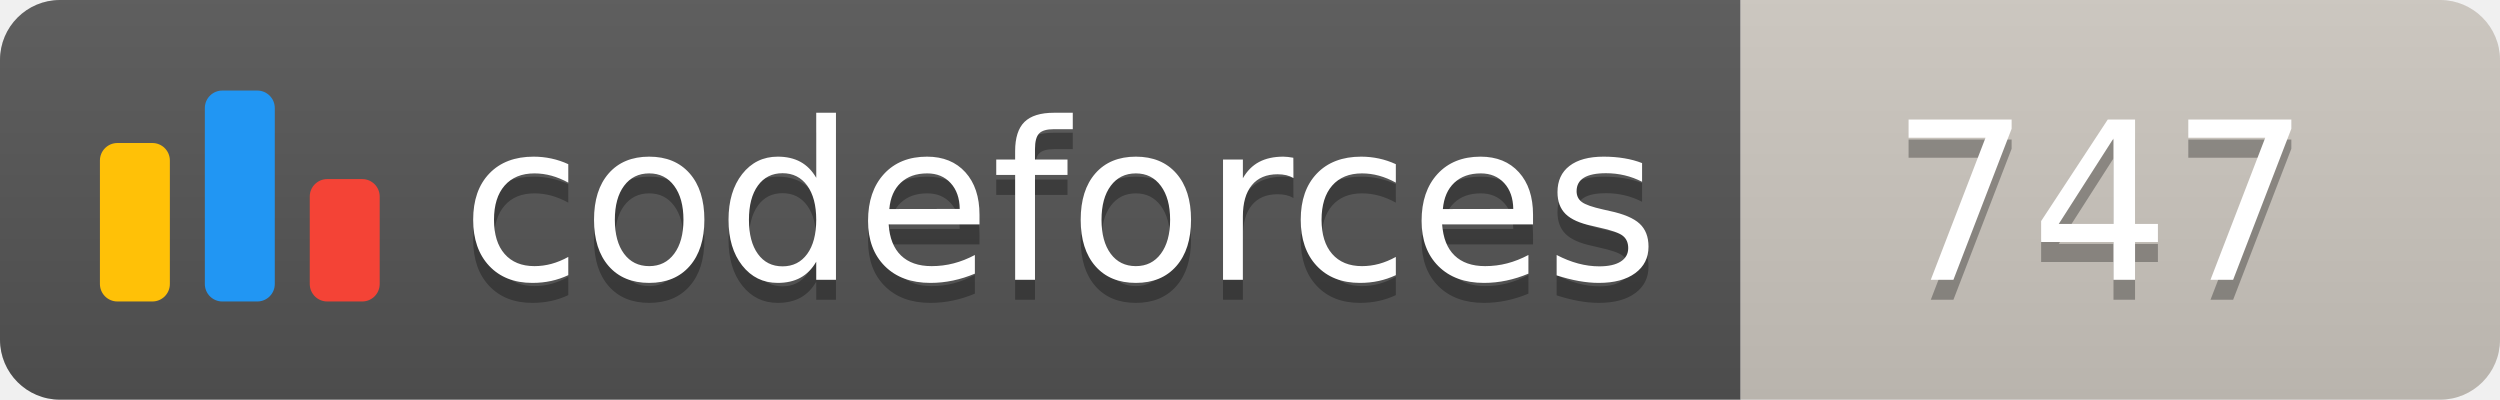
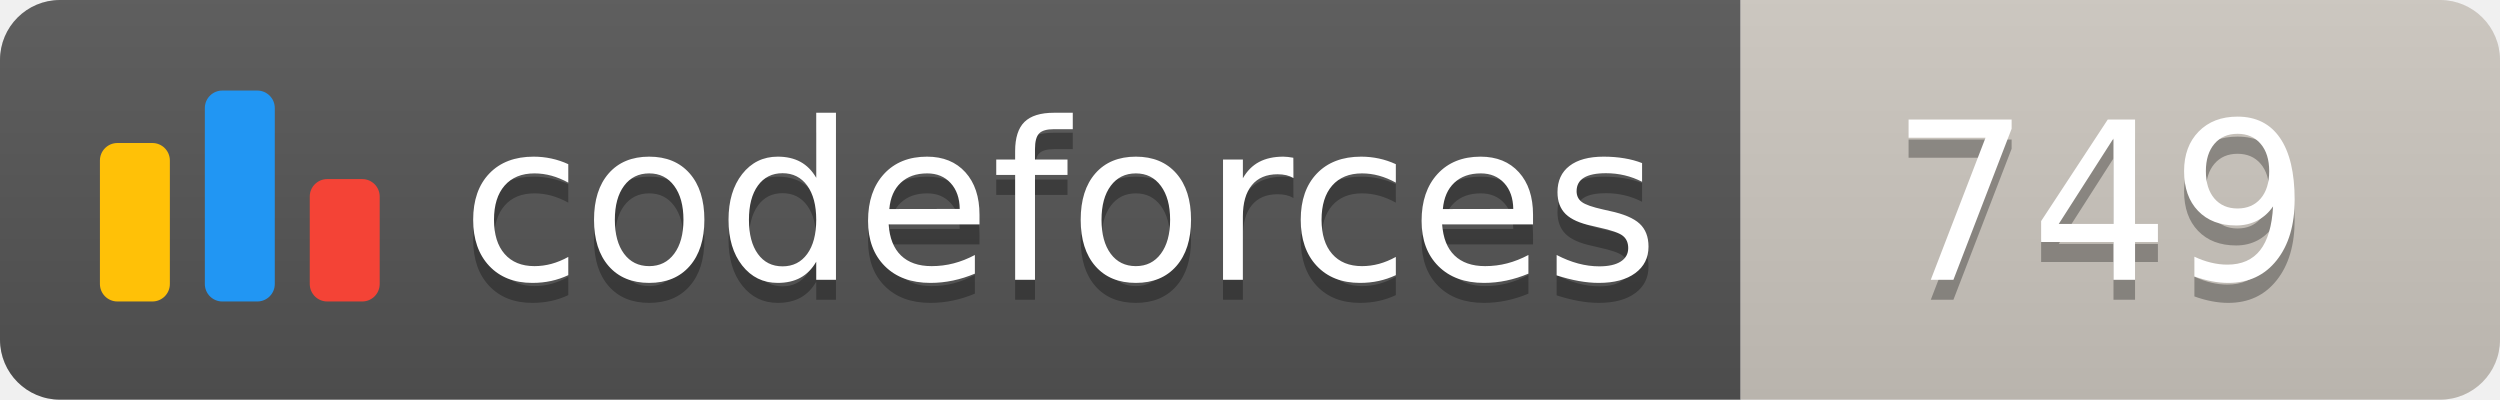
<svg xmlns="http://www.w3.org/2000/svg" width="125.1" height="20">
  <linearGradient id="smooth" x2="0" y2="100%">
    <stop offset="0" stop-color="#bbb" stop-opacity=".1" />
    <stop offset="1" stop-opacity=".1" />
  </linearGradient>
  <clipPath id="round">
    <rect width="125.1" height="20" rx="3" fill="#fff" />
  </clipPath>
  <g clip-path="url(#round)">
    <rect width="87.1" height="20" fill="#555" />
    <rect x="87.1" width="38.0" height="20" fill="#cec8c1" />
    <rect width="125.1" height="20" fill="url(#smooth)" />
  </g>
  <g fill="#fff" text-anchor="middle" font-family="DejaVu Sans,Verdana,Geneva,sans-serif" font-size="110">
    <svg x="5" y="3" class="logo" width="14" height="14" viewBox="0 0 32 25" fill="none">
      <rect y="6" width="8" height="18.125" rx="2" fill="#FFC107" />
      <rect x="24" y="10.125" width="8" height="14" rx="2" fill="#F44336" />
      <rect x="12" width="8" height="24.125" rx="2" fill="#2196F3" />
    </svg>
    <text x="530.5" y="150" fill="#010101" fill-opacity=".3" transform="scale(0.1)" textLength="601.0" lengthAdjust="spacing">codeforces
        </text>
    <text x="530.5" y="140" transform="scale(0.1)" textLength="601.0" lengthAdjust="spacing">codeforces</text>
-     <text x="1051.0" y="150" fill="#010101" fill-opacity=".3" transform="scale(0.1)" textLength="280.0" lengthAdjust="spacing">747
+     <text x="1051.0" y="150" fill="#010101" fill-opacity=".3" transform="scale(0.1)" textLength="280.0" lengthAdjust="spacing">749
        </text>
-     <text x="1051.0" y="140" transform="scale(0.1)" textLength="280.0" lengthAdjust="spacing">747</text>
+     <text x="1051.0" y="140" transform="scale(0.1)" textLength="280.0" lengthAdjust="spacing">749</text>
  </g>
</svg>
